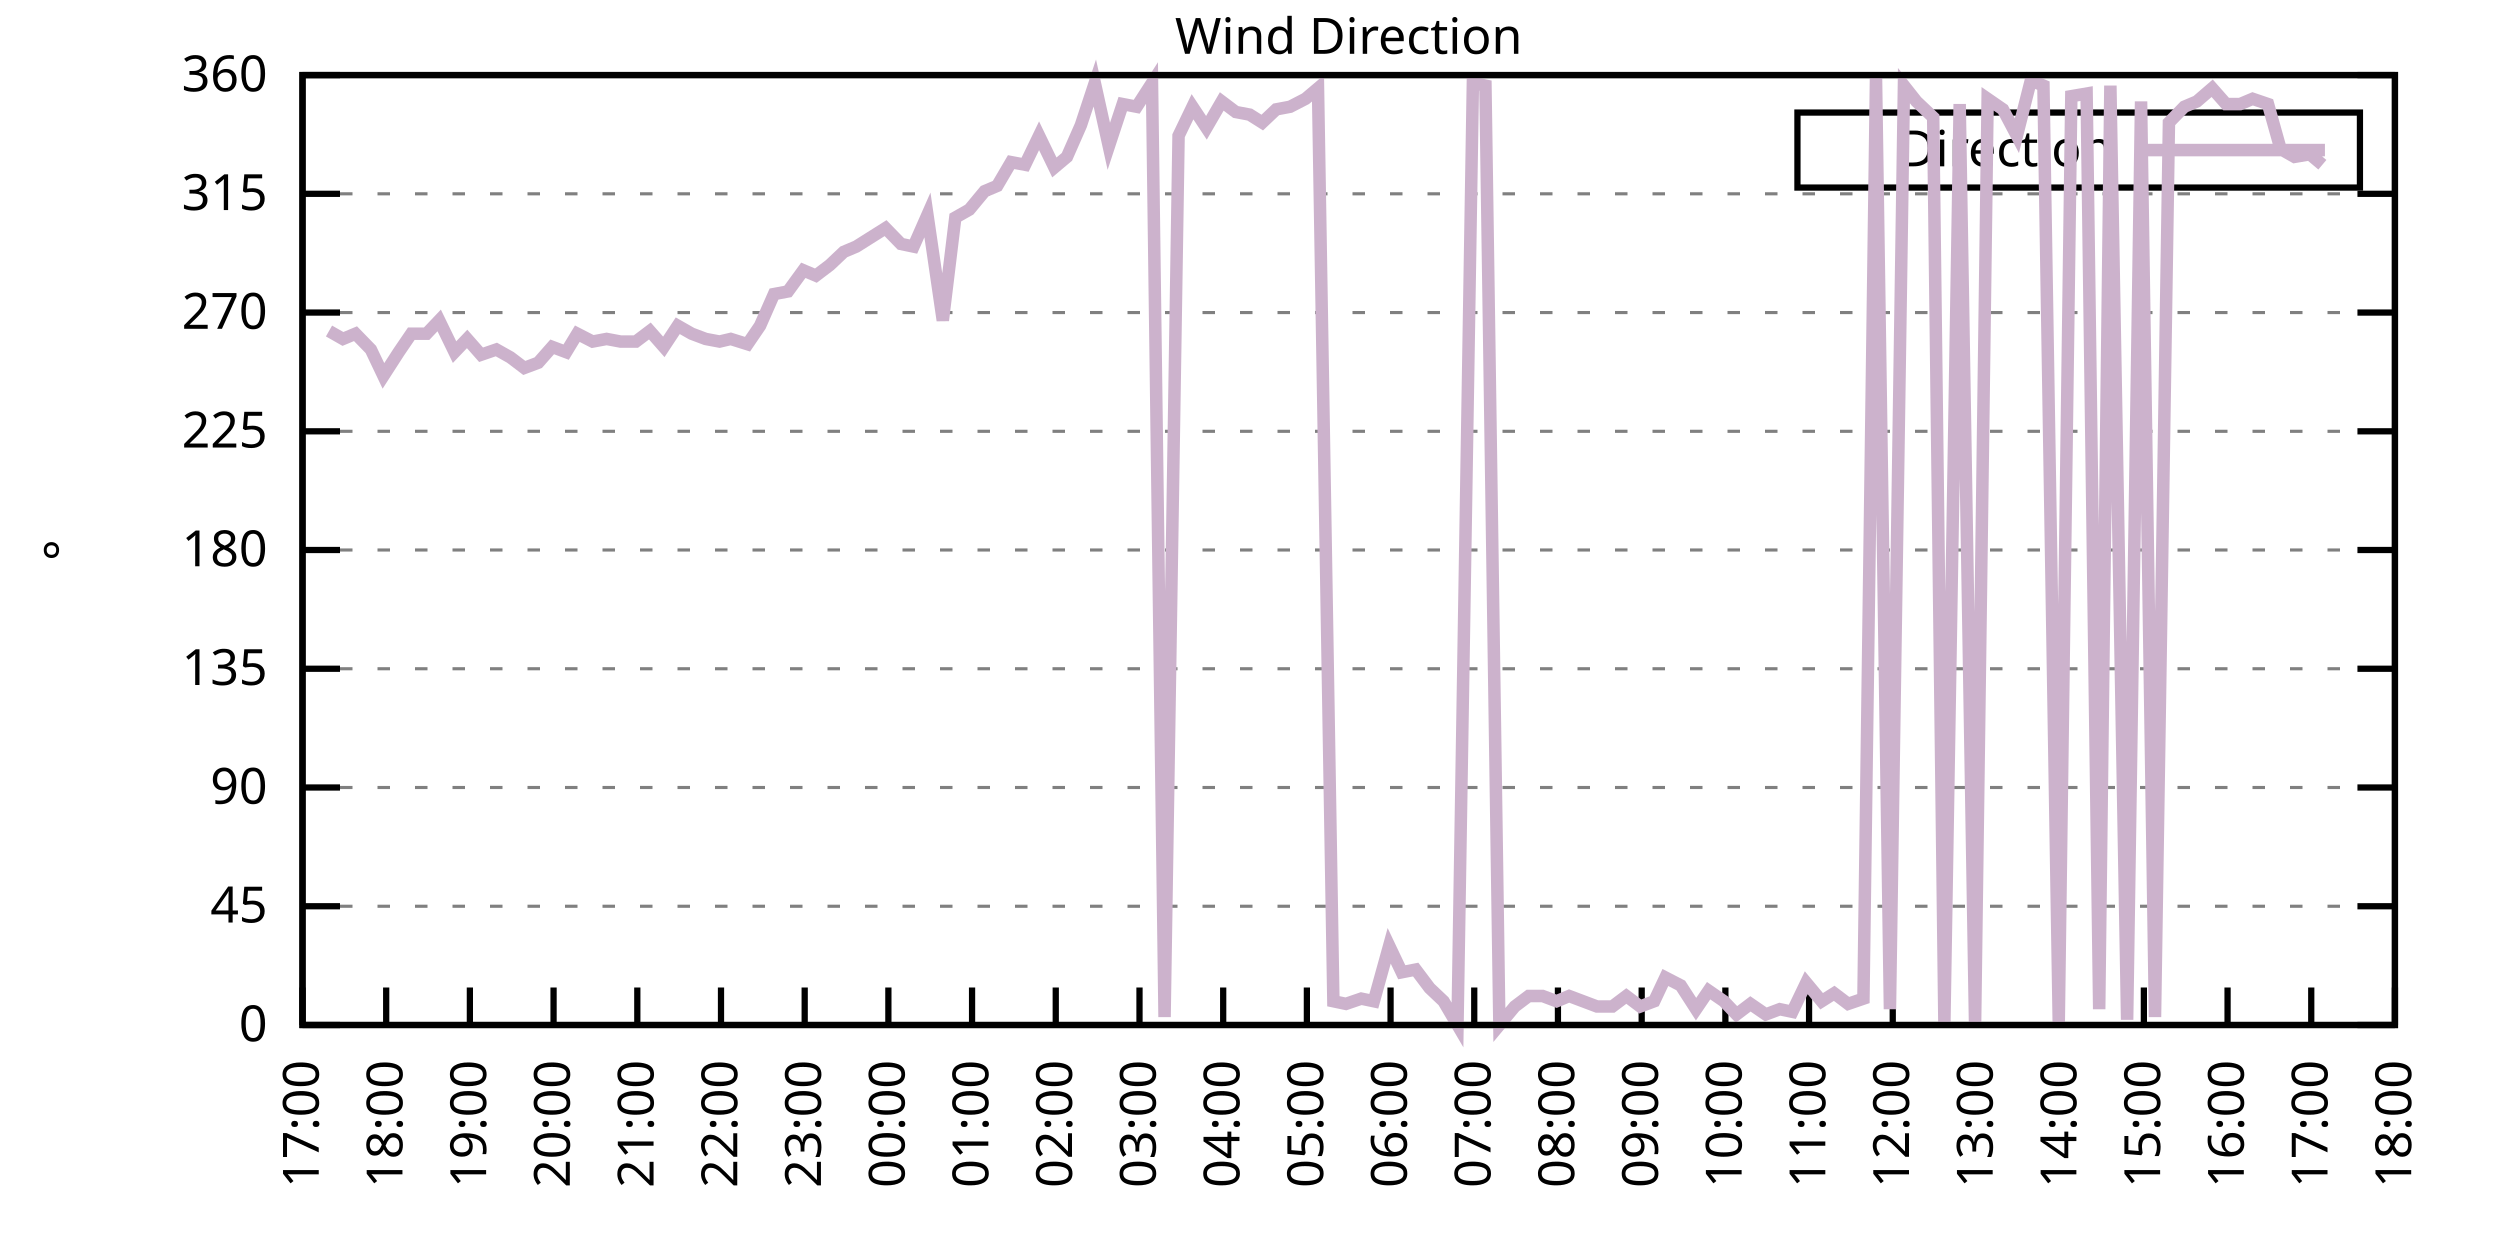
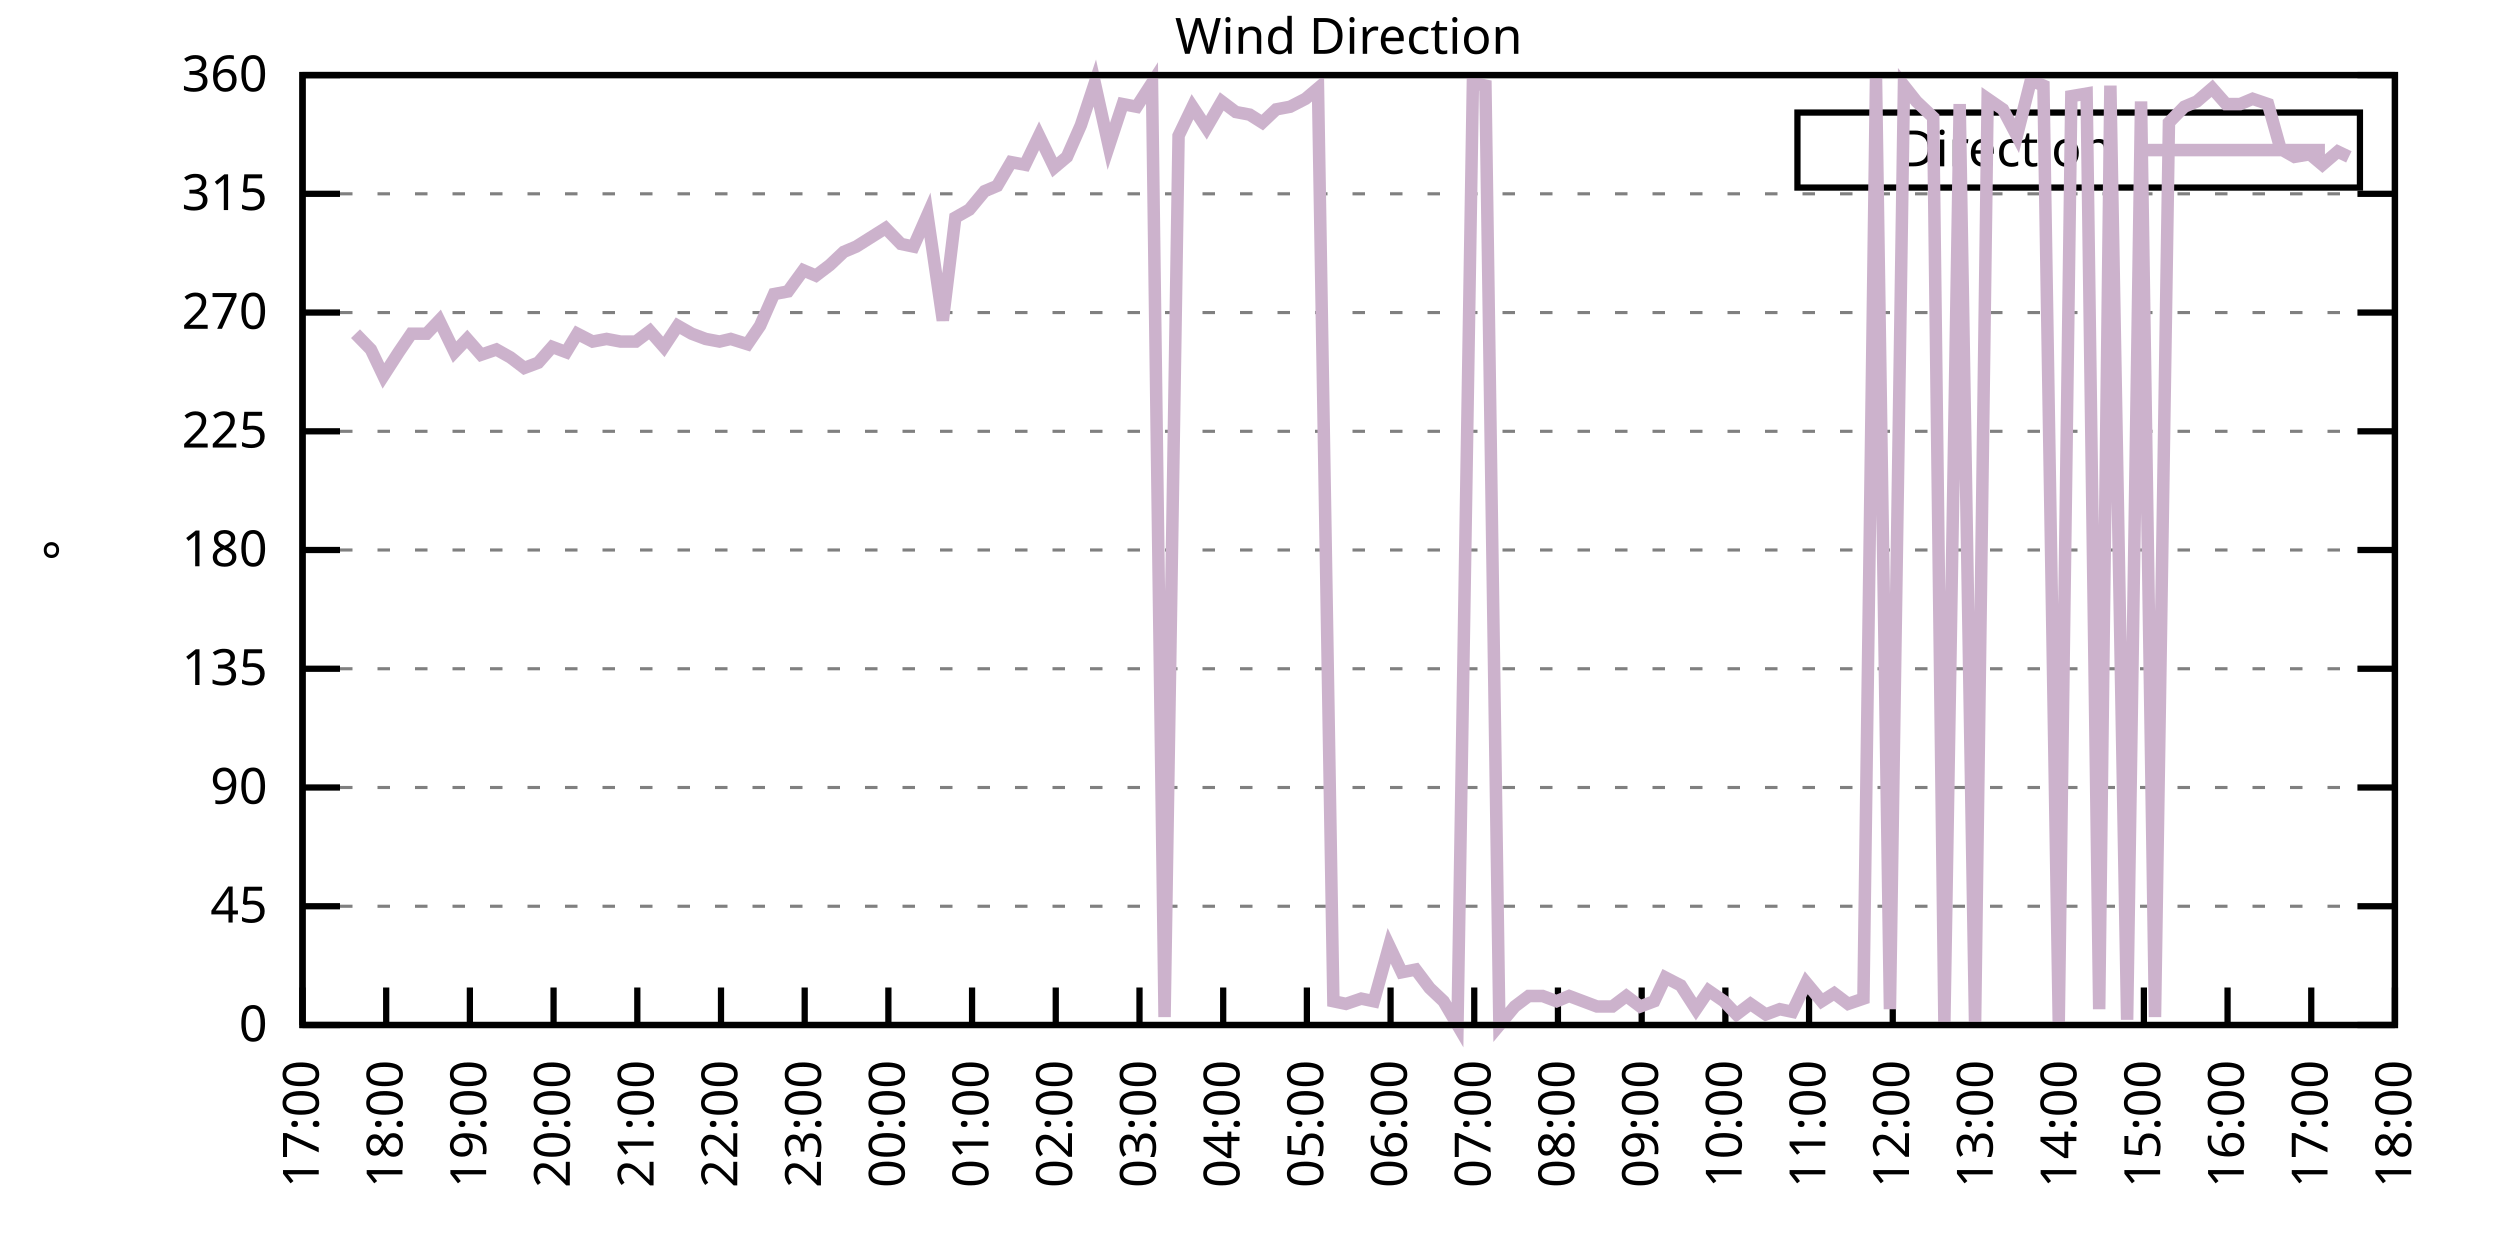
<svg xmlns="http://www.w3.org/2000/svg" xmlns:xlink="http://www.w3.org/1999/xlink" width="400" height="200" viewBox="0 0 400 200">
  <g id="gnuplot_canvas">
    <rect x="0" y="0" width="400" height="200" fill="none" />
    <defs>
      <circle id="gpDot" r="0.5" stroke-width="0.5" stroke="currentColor" />
      <path id="gpPt0" stroke-width="0.333" stroke="currentColor" d="M-1,0 h2 M0,-1 v2" />
      <path id="gpPt1" stroke-width="0.333" stroke="currentColor" d="M-1,-1 L1,1 M1,-1 L-1,1" />
      <path id="gpPt2" stroke-width="0.333" stroke="currentColor" d="M-1,0 L1,0 M0,-1 L0,1 M-1,-1 L1,1 M-1,1 L1,-1" />
      <rect id="gpPt3" stroke-width="0.333" stroke="currentColor" x="-1" y="-1" width="2" height="2" />
      <rect id="gpPt4" stroke-width="0.333" stroke="currentColor" fill="currentColor" x="-1" y="-1" width="2" height="2" />
      <circle id="gpPt5" stroke-width="0.333" stroke="currentColor" cx="0" cy="0" r="1" />
      <use xlink:href="#gpPt5" id="gpPt6" fill="currentColor" stroke="none" />
      <path id="gpPt7" stroke-width="0.333" stroke="currentColor" d="M0,-1.33 L-1.33,0.67 L1.33,0.67 z" />
      <use xlink:href="#gpPt7" id="gpPt8" fill="currentColor" stroke="none" />
      <use xlink:href="#gpPt7" id="gpPt9" stroke="currentColor" transform="rotate(180)" />
      <use xlink:href="#gpPt9" id="gpPt10" fill="currentColor" stroke="none" />
      <use xlink:href="#gpPt3" id="gpPt11" stroke="currentColor" transform="rotate(45)" />
      <use xlink:href="#gpPt11" id="gpPt12" fill="currentColor" stroke="none" />
      <path id="gpPt13" stroke-width="0.333" stroke="currentColor" d="M0,1.330 L1.265,0.411 L0.782,-1.067 L-0.782,-1.076 L-1.265,0.411 z" />
      <use xlink:href="#gpPt13" id="gpPt14" fill="currentColor" stroke="none" />
      <filter id="textbox" filterUnits="objectBoundingBox" x="0" y="0" height="1" width="1">
        <feFlood flood-color="white" flood-opacity="1" result="bgnd" />
        <feComposite in="SourceGraphic" in2="bgnd" operator="atop" />
      </filter>
      <filter id="greybox" filterUnits="objectBoundingBox" x="0" y="0" height="1" width="1">
        <feFlood flood-color="lightgrey" flood-opacity="1" result="grey" />
        <feComposite in="SourceGraphic" in2="grey" operator="atop" />
      </filter>
    </defs>
    <g fill="none" color="white" stroke="currentColor" stroke-width="1.00" stroke-linecap="butt" stroke-linejoin="miter">
</g>
    <g fill="none" color="black" stroke="currentColor" stroke-width="1.00" stroke-linecap="butt" stroke-linejoin="miter">
      <g stroke="none" shape-rendering="crispEdges">
        <polygon fill="rgb(255, 255, 255)" points="48.40,164.00 383.18,164.00 383.18,12.02 48.40,12.02 " />
      </g>
    </g>
    <g fill="none" color="black" stroke="currentColor" stroke-width="1.00" stroke-linecap="butt" stroke-linejoin="miter">
</g>
    <g fill="none" color="black" stroke="black" stroke-width="0.50" stroke-linecap="butt" stroke-linejoin="miter">
</g>
    <g fill="none" color="gray" stroke="currentColor" stroke-width="0.50" stroke-linecap="butt" stroke-linejoin="miter">
      <path stroke="gray" stroke-dasharray="2,4" class="gridline" d="M48.40,164.00 L383.19,164.00  " />
    </g>
    <g fill="none" color="gray" stroke="gray" stroke-width="1.00" stroke-linecap="butt" stroke-linejoin="miter">
</g>
    <g fill="none" color="black" stroke="currentColor" stroke-width="1.00" stroke-linecap="butt" stroke-linejoin="miter">
      <path stroke="black" d="M48.40,164.00 L54.40,164.00 M383.19,164.00 L377.19,164.00  " />
      <g transform="translate(42.80,166.60)" stroke="none" fill="black" font-family="Sans" font-size="8.00" text-anchor="end">
        <text>
          <tspan font-family="Sans"> 0</tspan>
        </text>
      </g>
    </g>
    <g fill="none" color="black" stroke="currentColor" stroke-width="1.00" stroke-linecap="butt" stroke-linejoin="miter">
</g>
    <g fill="none" color="black" stroke="black" stroke-width="0.50" stroke-linecap="butt" stroke-linejoin="miter">
</g>
    <g fill="none" color="gray" stroke="currentColor" stroke-width="0.50" stroke-linecap="butt" stroke-linejoin="miter">
      <path stroke="gray" stroke-dasharray="2,4" class="gridline" d="M48.40,145.00 L383.19,145.00  " />
    </g>
    <g fill="none" color="gray" stroke="gray" stroke-width="1.00" stroke-linecap="butt" stroke-linejoin="miter">
</g>
    <g fill="none" color="black" stroke="currentColor" stroke-width="1.00" stroke-linecap="butt" stroke-linejoin="miter">
      <path stroke="black" d="M48.40,145.00 L54.40,145.00 M383.19,145.00 L377.19,145.00  " />
      <g transform="translate(42.80,147.60)" stroke="none" fill="black" font-family="Sans" font-size="8.00" text-anchor="end">
        <text>
          <tspan font-family="Sans"> 45</tspan>
        </text>
      </g>
    </g>
    <g fill="none" color="black" stroke="currentColor" stroke-width="1.00" stroke-linecap="butt" stroke-linejoin="miter">
</g>
    <g fill="none" color="black" stroke="black" stroke-width="0.50" stroke-linecap="butt" stroke-linejoin="miter">
</g>
    <g fill="none" color="gray" stroke="currentColor" stroke-width="0.50" stroke-linecap="butt" stroke-linejoin="miter">
      <path stroke="gray" stroke-dasharray="2,4" class="gridline" d="M48.40,126.00 L383.19,126.00  " />
    </g>
    <g fill="none" color="gray" stroke="gray" stroke-width="1.00" stroke-linecap="butt" stroke-linejoin="miter">
</g>
    <g fill="none" color="black" stroke="currentColor" stroke-width="1.00" stroke-linecap="butt" stroke-linejoin="miter">
      <path stroke="black" d="M48.40,126.00 L54.40,126.00 M383.19,126.00 L377.19,126.00  " />
      <g transform="translate(42.80,128.60)" stroke="none" fill="black" font-family="Sans" font-size="8.00" text-anchor="end">
        <text>
          <tspan font-family="Sans"> 90</tspan>
        </text>
      </g>
    </g>
    <g fill="none" color="black" stroke="currentColor" stroke-width="1.00" stroke-linecap="butt" stroke-linejoin="miter">
</g>
    <g fill="none" color="black" stroke="black" stroke-width="0.50" stroke-linecap="butt" stroke-linejoin="miter">
</g>
    <g fill="none" color="gray" stroke="currentColor" stroke-width="0.50" stroke-linecap="butt" stroke-linejoin="miter">
      <path stroke="gray" stroke-dasharray="2,4" class="gridline" d="M48.40,107.00 L383.19,107.00  " />
    </g>
    <g fill="none" color="gray" stroke="gray" stroke-width="1.00" stroke-linecap="butt" stroke-linejoin="miter">
</g>
    <g fill="none" color="black" stroke="currentColor" stroke-width="1.00" stroke-linecap="butt" stroke-linejoin="miter">
      <path stroke="black" d="M48.40,107.00 L54.40,107.00 M383.19,107.00 L377.19,107.00  " />
      <g transform="translate(42.80,109.60)" stroke="none" fill="black" font-family="Sans" font-size="8.00" text-anchor="end">
        <text>
          <tspan font-family="Sans"> 135</tspan>
        </text>
      </g>
    </g>
    <g fill="none" color="black" stroke="currentColor" stroke-width="1.00" stroke-linecap="butt" stroke-linejoin="miter">
</g>
    <g fill="none" color="black" stroke="black" stroke-width="0.50" stroke-linecap="butt" stroke-linejoin="miter">
</g>
    <g fill="none" color="gray" stroke="currentColor" stroke-width="0.50" stroke-linecap="butt" stroke-linejoin="miter">
      <path stroke="gray" stroke-dasharray="2,4" class="gridline" d="M48.40,88.00 L383.19,88.00  " />
    </g>
    <g fill="none" color="gray" stroke="gray" stroke-width="1.00" stroke-linecap="butt" stroke-linejoin="miter">
</g>
    <g fill="none" color="black" stroke="currentColor" stroke-width="1.00" stroke-linecap="butt" stroke-linejoin="miter">
      <path stroke="black" d="M48.40,88.00 L54.40,88.00 M383.19,88.00 L377.19,88.00  " />
      <g transform="translate(42.80,90.60)" stroke="none" fill="black" font-family="Sans" font-size="8.00" text-anchor="end">
        <text>
          <tspan font-family="Sans"> 180</tspan>
        </text>
      </g>
    </g>
    <g fill="none" color="black" stroke="currentColor" stroke-width="1.00" stroke-linecap="butt" stroke-linejoin="miter">
</g>
    <g fill="none" color="black" stroke="black" stroke-width="0.50" stroke-linecap="butt" stroke-linejoin="miter">
</g>
    <g fill="none" color="gray" stroke="currentColor" stroke-width="0.50" stroke-linecap="butt" stroke-linejoin="miter">
      <path stroke="gray" stroke-dasharray="2,4" class="gridline" d="M48.40,69.01 L383.19,69.01  " />
    </g>
    <g fill="none" color="gray" stroke="gray" stroke-width="1.00" stroke-linecap="butt" stroke-linejoin="miter">
</g>
    <g fill="none" color="black" stroke="currentColor" stroke-width="1.00" stroke-linecap="butt" stroke-linejoin="miter">
      <path stroke="black" d="M48.40,69.01 L54.40,69.01 M383.19,69.01 L377.19,69.01  " />
      <g transform="translate(42.80,71.61)" stroke="none" fill="black" font-family="Sans" font-size="8.00" text-anchor="end">
        <text>
          <tspan font-family="Sans"> 225</tspan>
        </text>
      </g>
    </g>
    <g fill="none" color="black" stroke="currentColor" stroke-width="1.00" stroke-linecap="butt" stroke-linejoin="miter">
</g>
    <g fill="none" color="black" stroke="black" stroke-width="0.50" stroke-linecap="butt" stroke-linejoin="miter">
</g>
    <g fill="none" color="gray" stroke="currentColor" stroke-width="0.50" stroke-linecap="butt" stroke-linejoin="miter">
      <path stroke="gray" stroke-dasharray="2,4" class="gridline" d="M48.40,50.01 L383.19,50.01  " />
    </g>
    <g fill="none" color="gray" stroke="gray" stroke-width="1.00" stroke-linecap="butt" stroke-linejoin="miter">
</g>
    <g fill="none" color="black" stroke="currentColor" stroke-width="1.00" stroke-linecap="butt" stroke-linejoin="miter">
      <path stroke="black" d="M48.40,50.01 L54.40,50.01 M383.19,50.01 L377.19,50.01  " />
      <g transform="translate(42.80,52.61)" stroke="none" fill="black" font-family="Sans" font-size="8.00" text-anchor="end">
        <text>
          <tspan font-family="Sans"> 270</tspan>
        </text>
      </g>
    </g>
    <g fill="none" color="black" stroke="currentColor" stroke-width="1.00" stroke-linecap="butt" stroke-linejoin="miter">
</g>
    <g fill="none" color="black" stroke="black" stroke-width="0.50" stroke-linecap="butt" stroke-linejoin="miter">
</g>
    <g fill="none" color="gray" stroke="currentColor" stroke-width="0.50" stroke-linecap="butt" stroke-linejoin="miter">
      <path stroke="gray" stroke-dasharray="2,4" class="gridline" d="M48.40,31.01 L383.19,31.01  " />
    </g>
    <g fill="none" color="gray" stroke="gray" stroke-width="1.00" stroke-linecap="butt" stroke-linejoin="miter">
</g>
    <g fill="none" color="black" stroke="currentColor" stroke-width="1.00" stroke-linecap="butt" stroke-linejoin="miter">
      <path stroke="black" d="M48.40,31.01 L54.40,31.01 M383.19,31.01 L377.19,31.01  " />
      <g transform="translate(42.80,33.61)" stroke="none" fill="black" font-family="Sans" font-size="8.00" text-anchor="end">
        <text>
          <tspan font-family="Sans"> 315</tspan>
        </text>
      </g>
    </g>
    <g fill="none" color="black" stroke="currentColor" stroke-width="1.00" stroke-linecap="butt" stroke-linejoin="miter">
</g>
    <g fill="none" color="black" stroke="black" stroke-width="0.50" stroke-linecap="butt" stroke-linejoin="miter">
</g>
    <g fill="none" color="gray" stroke="currentColor" stroke-width="0.50" stroke-linecap="butt" stroke-linejoin="miter">
      <path stroke="gray" stroke-dasharray="2,4" class="gridline" d="M48.40,12.01 L383.19,12.01  " />
    </g>
    <g fill="none" color="gray" stroke="gray" stroke-width="1.00" stroke-linecap="butt" stroke-linejoin="miter">
</g>
    <g fill="none" color="black" stroke="currentColor" stroke-width="1.00" stroke-linecap="butt" stroke-linejoin="miter">
      <path stroke="black" d="M48.40,12.01 L54.40,12.01 M383.19,12.01 L377.19,12.01  " />
      <g transform="translate(42.80,14.61)" stroke="none" fill="black" font-family="Sans" font-size="8.00" text-anchor="end">
        <text>
          <tspan font-family="Sans"> 360</tspan>
        </text>
      </g>
    </g>
    <g fill="none" color="black" stroke="currentColor" stroke-width="1.00" stroke-linecap="butt" stroke-linejoin="miter">
      <path stroke="black" d="M48.40,164.00 L48.40,158.00  " />
      <g transform="translate(51.00,169.60) rotate(270.00)" stroke="none" fill="black" font-family="Sans" font-size="8.00" text-anchor="end">
        <text>
          <tspan font-family="Sans">17:00</tspan>
        </text>
      </g>
    </g>
    <g fill="none" color="black" stroke="currentColor" stroke-width="1.00" stroke-linecap="butt" stroke-linejoin="miter">
      <path stroke="black" d="M61.79,164.00 L61.79,158.00  " />
      <g transform="translate(64.39,169.60) rotate(270.00)" stroke="none" fill="black" font-family="Sans" font-size="8.00" text-anchor="end">
        <text>
          <tspan font-family="Sans">18:00</tspan>
        </text>
      </g>
    </g>
    <g fill="none" color="black" stroke="currentColor" stroke-width="1.00" stroke-linecap="butt" stroke-linejoin="miter">
      <path stroke="black" d="M75.18,164.00 L75.18,158.00  " />
      <g transform="translate(77.78,169.60) rotate(270.00)" stroke="none" fill="black" font-family="Sans" font-size="8.00" text-anchor="end">
        <text>
          <tspan font-family="Sans">19:00</tspan>
        </text>
      </g>
    </g>
    <g fill="none" color="black" stroke="currentColor" stroke-width="1.00" stroke-linecap="butt" stroke-linejoin="miter">
      <path stroke="black" d="M88.57,164.00 L88.57,158.00  " />
      <g transform="translate(91.17,169.60) rotate(270.00)" stroke="none" fill="black" font-family="Sans" font-size="8.00" text-anchor="end">
        <text>
          <tspan font-family="Sans">20:00</tspan>
        </text>
      </g>
    </g>
    <g fill="none" color="black" stroke="currentColor" stroke-width="1.00" stroke-linecap="butt" stroke-linejoin="miter">
      <path stroke="black" d="M101.97,164.00 L101.97,158.00  " />
      <g transform="translate(104.57,169.60) rotate(270.00)" stroke="none" fill="black" font-family="Sans" font-size="8.00" text-anchor="end">
        <text>
          <tspan font-family="Sans">21:00</tspan>
        </text>
      </g>
    </g>
    <g fill="none" color="black" stroke="currentColor" stroke-width="1.00" stroke-linecap="butt" stroke-linejoin="miter">
      <path stroke="black" d="M115.36,164.00 L115.36,158.00  " />
      <g transform="translate(117.96,169.60) rotate(270.00)" stroke="none" fill="black" font-family="Sans" font-size="8.00" text-anchor="end">
        <text>
          <tspan font-family="Sans">22:00</tspan>
        </text>
      </g>
    </g>
    <g fill="none" color="black" stroke="currentColor" stroke-width="1.00" stroke-linecap="butt" stroke-linejoin="miter">
      <path stroke="black" d="M128.75,164.00 L128.75,158.00  " />
      <g transform="translate(131.35,169.60) rotate(270.00)" stroke="none" fill="black" font-family="Sans" font-size="8.00" text-anchor="end">
        <text>
          <tspan font-family="Sans">23:00</tspan>
        </text>
      </g>
    </g>
    <g fill="none" color="black" stroke="currentColor" stroke-width="1.00" stroke-linecap="butt" stroke-linejoin="miter">
      <path stroke="black" d="M142.14,164.00 L142.14,158.00  " />
      <g transform="translate(144.74,169.60) rotate(270.00)" stroke="none" fill="black" font-family="Sans" font-size="8.00" text-anchor="end">
        <text>
          <tspan font-family="Sans">00:00</tspan>
        </text>
      </g>
    </g>
    <g fill="none" color="black" stroke="currentColor" stroke-width="1.00" stroke-linecap="butt" stroke-linejoin="miter">
      <path stroke="black" d="M155.53,164.00 L155.53,158.00  " />
      <g transform="translate(158.13,169.60) rotate(270.00)" stroke="none" fill="black" font-family="Sans" font-size="8.00" text-anchor="end">
        <text>
          <tspan font-family="Sans">01:00</tspan>
        </text>
      </g>
    </g>
    <g fill="none" color="black" stroke="currentColor" stroke-width="1.00" stroke-linecap="butt" stroke-linejoin="miter">
      <path stroke="black" d="M168.92,164.00 L168.92,158.00  " />
      <g transform="translate(171.52,169.60) rotate(270.00)" stroke="none" fill="black" font-family="Sans" font-size="8.00" text-anchor="end">
        <text>
          <tspan font-family="Sans">02:00</tspan>
        </text>
      </g>
    </g>
    <g fill="none" color="black" stroke="currentColor" stroke-width="1.00" stroke-linecap="butt" stroke-linejoin="miter">
      <path stroke="black" d="M182.32,164.00 L182.32,158.00  " />
      <g transform="translate(184.92,169.60) rotate(270.00)" stroke="none" fill="black" font-family="Sans" font-size="8.00" text-anchor="end">
        <text>
          <tspan font-family="Sans">03:00</tspan>
        </text>
      </g>
    </g>
    <g fill="none" color="black" stroke="currentColor" stroke-width="1.00" stroke-linecap="butt" stroke-linejoin="miter">
      <path stroke="black" d="M195.71,164.00 L195.71,158.00  " />
      <g transform="translate(198.31,169.60) rotate(270.00)" stroke="none" fill="black" font-family="Sans" font-size="8.00" text-anchor="end">
        <text>
          <tspan font-family="Sans">04:00</tspan>
        </text>
      </g>
    </g>
    <g fill="none" color="black" stroke="currentColor" stroke-width="1.00" stroke-linecap="butt" stroke-linejoin="miter">
      <path stroke="black" d="M209.10,164.00 L209.10,158.00  " />
      <g transform="translate(211.70,169.60) rotate(270.00)" stroke="none" fill="black" font-family="Sans" font-size="8.00" text-anchor="end">
        <text>
          <tspan font-family="Sans">05:00</tspan>
        </text>
      </g>
    </g>
    <g fill="none" color="black" stroke="currentColor" stroke-width="1.00" stroke-linecap="butt" stroke-linejoin="miter">
      <path stroke="black" d="M222.49,164.00 L222.49,158.00  " />
      <g transform="translate(225.09,169.60) rotate(270.00)" stroke="none" fill="black" font-family="Sans" font-size="8.00" text-anchor="end">
        <text>
          <tspan font-family="Sans">06:00</tspan>
        </text>
      </g>
    </g>
    <g fill="none" color="black" stroke="currentColor" stroke-width="1.00" stroke-linecap="butt" stroke-linejoin="miter">
      <path stroke="black" d="M235.88,164.00 L235.88,158.00  " />
      <g transform="translate(238.48,169.60) rotate(270.00)" stroke="none" fill="black" font-family="Sans" font-size="8.00" text-anchor="end">
        <text>
          <tspan font-family="Sans">07:00</tspan>
        </text>
      </g>
    </g>
    <g fill="none" color="black" stroke="currentColor" stroke-width="1.00" stroke-linecap="butt" stroke-linejoin="miter">
      <path stroke="black" d="M249.27,164.00 L249.27,158.00  " />
      <g transform="translate(251.87,169.60) rotate(270.00)" stroke="none" fill="black" font-family="Sans" font-size="8.00" text-anchor="end">
        <text>
          <tspan font-family="Sans">08:00</tspan>
        </text>
      </g>
    </g>
    <g fill="none" color="black" stroke="currentColor" stroke-width="1.00" stroke-linecap="butt" stroke-linejoin="miter">
      <path stroke="black" d="M262.67,164.00 L262.67,158.00  " />
      <g transform="translate(265.27,169.60) rotate(270.00)" stroke="none" fill="black" font-family="Sans" font-size="8.00" text-anchor="end">
        <text>
          <tspan font-family="Sans">09:00</tspan>
        </text>
      </g>
    </g>
    <g fill="none" color="black" stroke="currentColor" stroke-width="1.00" stroke-linecap="butt" stroke-linejoin="miter">
      <path stroke="black" d="M276.06,164.00 L276.06,158.00  " />
      <g transform="translate(278.66,169.60) rotate(270.00)" stroke="none" fill="black" font-family="Sans" font-size="8.00" text-anchor="end">
        <text>
          <tspan font-family="Sans">10:00</tspan>
        </text>
      </g>
    </g>
    <g fill="none" color="black" stroke="currentColor" stroke-width="1.00" stroke-linecap="butt" stroke-linejoin="miter">
      <path stroke="black" d="M289.45,164.00 L289.45,158.00  " />
      <g transform="translate(292.05,169.60) rotate(270.00)" stroke="none" fill="black" font-family="Sans" font-size="8.00" text-anchor="end">
        <text>
          <tspan font-family="Sans">11:00</tspan>
        </text>
      </g>
    </g>
    <g fill="none" color="black" stroke="currentColor" stroke-width="1.00" stroke-linecap="butt" stroke-linejoin="miter">
      <path stroke="black" d="M302.84,164.00 L302.84,158.00  " />
      <g transform="translate(305.44,169.60) rotate(270.00)" stroke="none" fill="black" font-family="Sans" font-size="8.00" text-anchor="end">
        <text>
          <tspan font-family="Sans">12:00</tspan>
        </text>
      </g>
    </g>
    <g fill="none" color="black" stroke="currentColor" stroke-width="1.00" stroke-linecap="butt" stroke-linejoin="miter">
      <path stroke="black" d="M316.23,164.00 L316.23,158.00  " />
      <g transform="translate(318.83,169.60) rotate(270.00)" stroke="none" fill="black" font-family="Sans" font-size="8.00" text-anchor="end">
        <text>
          <tspan font-family="Sans">13:00</tspan>
        </text>
      </g>
    </g>
    <g fill="none" color="black" stroke="currentColor" stroke-width="1.00" stroke-linecap="butt" stroke-linejoin="miter">
      <path stroke="black" d="M329.62,164.00 L329.62,158.00  " />
      <g transform="translate(332.22,169.60) rotate(270.00)" stroke="none" fill="black" font-family="Sans" font-size="8.00" text-anchor="end">
        <text>
          <tspan font-family="Sans">14:00</tspan>
        </text>
      </g>
    </g>
    <g fill="none" color="black" stroke="currentColor" stroke-width="1.00" stroke-linecap="butt" stroke-linejoin="miter">
      <path stroke="black" d="M343.02,164.00 L343.02,158.00  " />
      <g transform="translate(345.62,169.60) rotate(270.00)" stroke="none" fill="black" font-family="Sans" font-size="8.00" text-anchor="end">
        <text>
          <tspan font-family="Sans">15:00</tspan>
        </text>
      </g>
    </g>
    <g fill="none" color="black" stroke="currentColor" stroke-width="1.00" stroke-linecap="butt" stroke-linejoin="miter">
      <path stroke="black" d="M356.41,164.00 L356.41,158.00  " />
      <g transform="translate(359.01,169.60) rotate(270.00)" stroke="none" fill="black" font-family="Sans" font-size="8.00" text-anchor="end">
        <text>
          <tspan font-family="Sans">16:00</tspan>
        </text>
      </g>
    </g>
    <g fill="none" color="black" stroke="currentColor" stroke-width="1.00" stroke-linecap="butt" stroke-linejoin="miter">
      <path stroke="black" d="M369.80,164.00 L369.80,158.00  " />
      <g transform="translate(372.40,169.60) rotate(270.00)" stroke="none" fill="black" font-family="Sans" font-size="8.00" text-anchor="end">
        <text>
          <tspan font-family="Sans">17:00</tspan>
        </text>
      </g>
    </g>
    <g fill="none" color="black" stroke="currentColor" stroke-width="1.00" stroke-linecap="butt" stroke-linejoin="miter">
      <path stroke="black" d="M383.19,164.00 L383.19,158.00  " />
      <g transform="translate(385.79,169.60) rotate(270.00)" stroke="none" fill="black" font-family="Sans" font-size="8.00" text-anchor="end">
        <text>
          <tspan font-family="Sans">18:00</tspan>
        </text>
      </g>
    </g>
    <g fill="none" color="black" stroke="currentColor" stroke-width="1.00" stroke-linecap="butt" stroke-linejoin="miter">
</g>
    <g fill="none" color="black" stroke="currentColor" stroke-width="1.00" stroke-linecap="butt" stroke-linejoin="miter">
      <path stroke="black" d="M48.40,12.01 L48.40,164.00 L383.19,164.00 L383.19,12.01 L48.40,12.01 Z  " />
    </g>
    <g fill="none" color="black" stroke="currentColor" stroke-width="1.00" stroke-linecap="butt" stroke-linejoin="miter">
</g>
    <g fill="none" color="black" stroke="currentColor" stroke-width="1.00" stroke-linecap="butt" stroke-linejoin="miter">
      <path stroke="black" d="M287.59,30.01 L287.59,18.01 L377.59,18.01 L377.59,30.01 L287.59,30.01 Z  " />
    </g>
    <g id="Wind_direction_plot_1">
      <g fill="none" color="white" stroke="black" stroke-width="2.00" stroke-linecap="butt" stroke-linejoin="miter">
</g>
      <g fill="none" color="black" stroke="currentColor" stroke-width="2.00" stroke-linecap="butt" stroke-linejoin="miter">
        <g transform="translate(337.99,26.61)" stroke="none" fill="black" font-family="Sans" font-size="8.00" text-anchor="end">
          <text>
            <tspan font-family="Sans">Direction</tspan>
          </text>
        </g>
      </g>
      <g fill="none" color="black" stroke="currentColor" stroke-width="2.00" stroke-linecap="butt" stroke-linejoin="miter">
-         <path stroke="rgb(204, 178, 204)" d="M343.59,24.01 L371.99,24.01 M52.64,52.96 L54.87,54.23 L56.88,53.39 L59.34,55.92 L61.35,60.14 L63.80,56.34   L65.81,53.39 L68.26,53.39 L70.27,51.27 L72.73,56.34 L74.74,54.23 L76.97,56.76 L79.42,55.92 L81.66,57.18   L83.89,58.87 L86.12,58.03 L88.35,55.50 L90.58,56.34 L92.37,53.39 L94.82,54.65 L97.06,54.23 L99.29,54.65   L101.74,54.65 L103.98,52.96 L106.21,55.50 L108.44,52.12 L110.67,53.39 L112.90,54.23 L115.13,54.65 L116.92,54.23   L119.60,55.07 L121.61,52.12 L123.84,47.05 L126.07,46.63 L128.53,43.25 L130.54,44.10 L132.77,42.41 L135.00,40.30   L137.01,39.45 L139.69,37.76 L141.69,36.50 L144.15,39.03 L146.16,39.45 L148.39,34.39 L150.85,51.27 L152.85,34.81   L155.09,33.54 L157.54,30.59 L159.55,29.74 L161.78,25.94 L164.01,26.36 L166.25,21.72 L168.70,26.79 L170.71,25.10   L172.94,20.03 L175.17,13.28 L177.41,23.41 L179.64,16.65 L181.87,17.08 L184.32,13.28 L186.33,162.73 L188.57,21.72   L190.80,17.08 L193.03,20.45 L195.48,16.23 L197.72,17.92 L199.95,18.34 L201.96,19.61 L204.19,17.50 L206.42,17.08   L208.88,15.81 L210.88,14.12 L213.34,160.20 L215.35,160.62 L217.80,159.78 L219.81,160.20 L222.27,151.33 L224.28,155.56   L226.51,155.13 L228.74,158.09 L230.97,160.20 L233.20,164.00 L235.66,13.28 L237.67,13.70 L239.90,164.00 L242.36,161.04   L244.59,159.36 L246.82,159.36 L249.05,160.20 L251.06,159.36 L253.29,160.20 L255.52,161.04 L257.98,161.04 L260.21,159.36   L262.44,161.04 L264.67,160.20 L266.46,156.40 L268.92,157.67 L271.37,161.47 L273.38,158.51 L275.83,160.20 L277.84,162.31   L280.07,160.62 L282.53,162.31 L284.76,161.47 L286.77,161.89 L289.00,157.24 L291.46,160.20 L293.47,158.93 L295.70,160.62   L298.15,159.78 L300.16,12.43 L302.39,161.47 L304.63,13.70 L306.63,16.23 L309.31,18.77 L311.10,163.58 L313.55,16.65   L316.01,164.00 L318.02,15.81 L320.47,17.50 L322.70,21.72 L324.94,12.85 L326.95,13.70 L329.40,163.58 L331.41,15.39   L333.86,14.97 L335.87,161.47 L337.66,13.70 L340.34,163.16 L342.57,16.23 L344.80,162.73 L347.03,19.61 L349.49,17.08   L351.50,16.23 L353.95,14.12 L356.18,16.65 L358.42,16.65 L360.42,15.81 L362.88,16.65 L364.89,23.83 L367.12,25.10   L369.58,24.68 L371.58,26.36  " />
+         <path stroke="rgb(204, 178, 204)" d="M343.59,24.01 L371.99,24.01 M56.88,53.39 L59.34,55.92 L61.35,60.14 L63.80,56.34 L65.81,53.39 L68.26,53.39   L70.27,51.27 L72.73,56.34 L74.74,54.23 L76.97,56.76 L79.42,55.92 L81.66,57.18 L83.89,58.87 L86.12,58.03   L88.35,55.50 L90.58,56.34 L92.37,53.39 L94.82,54.65 L97.06,54.23 L99.29,54.65 L101.74,54.65 L103.98,52.96   L106.21,55.50 L108.44,52.12 L110.67,53.39 L112.90,54.23 L115.13,54.65 L116.92,54.23 L119.60,55.07 L121.61,52.12   L123.84,47.05 L126.07,46.63 L128.53,43.25 L130.54,44.10 L132.77,42.41 L135.00,40.30 L137.01,39.45 L139.69,37.76   L141.69,36.50 L144.15,39.03 L146.16,39.45 L148.39,34.39 L150.85,51.27 L152.85,34.81 L155.09,33.54 L157.54,30.59   L159.55,29.74 L161.78,25.94 L164.01,26.36 L166.25,21.72 L168.70,26.79 L170.71,25.10 L172.94,20.03 L175.17,13.28   L177.41,23.41 L179.64,16.65 L181.87,17.08 L184.32,13.28 L186.33,162.73 L188.57,21.72 L190.80,17.08 L193.03,20.45   L195.48,16.23 L197.72,17.92 L199.95,18.34 L201.96,19.61 L204.19,17.50 L206.42,17.08 L208.88,15.81 L210.88,14.12   L213.34,160.20 L215.35,160.62 L217.80,159.78 L219.81,160.20 L222.27,151.33 L224.28,155.56 L226.51,155.13 L228.74,158.09   L230.97,160.20 L233.20,164.00 L235.66,13.28 L237.67,13.70 L239.90,164.00 L242.36,161.04 L244.59,159.36 L246.82,159.36   L249.05,160.20 L251.06,159.36 L253.29,160.20 L255.52,161.04 L257.98,161.04 L260.21,159.36 L262.44,161.04 L264.67,160.20   L266.46,156.40 L268.92,157.67 L271.37,161.47 L273.38,158.51 L275.83,160.20 L277.84,162.31 L280.07,160.62 L282.53,162.31   L284.76,161.47 L286.77,161.89 L289.00,157.24 L291.46,160.20 L293.47,158.93 L295.70,160.62 L298.15,159.78 L300.16,12.43   L302.39,161.47 L304.63,13.70 L306.63,16.23 L309.31,18.77 L311.10,163.58 L313.55,16.65 L316.01,164.00 L318.02,15.81   L320.47,17.50 L322.70,21.72 L324.94,12.85 L326.95,13.70 L329.40,163.58 L331.41,15.39 L333.86,14.97 L335.87,161.47   L337.66,13.70 L340.34,163.16 L342.57,16.23 L344.80,162.73 L347.03,19.61 L349.49,17.08 L351.50,16.23 L353.95,14.12   L356.18,16.65 L358.42,16.65 L360.42,15.81 L362.88,16.65 L364.89,23.83 L367.12,25.10 L369.58,24.68 L371.58,26.36   L374.04,24.25 L375.82,25.10  " />
      </g>
    </g>
    <g fill="none" color="black" stroke="currentColor" stroke-width="2.00" stroke-linecap="butt" stroke-linejoin="miter">
</g>
    <g fill="none" color="black" stroke="black" stroke-width="1.00" stroke-linecap="butt" stroke-linejoin="miter">
</g>
    <g fill="none" color="black" stroke="currentColor" stroke-width="1.00" stroke-linecap="butt" stroke-linejoin="miter">
      <path stroke="black" d="M48.40,12.01 L48.40,164.00 L383.19,164.00 L383.19,12.01 L48.40,12.01 Z  " />
      <g transform="translate(12.80,88.01) rotate(270.00)" stroke="none" fill="black" font-family="Sans" font-size="8.00" text-anchor="middle">
        <text>
          <tspan font-family="Sans">°</tspan>
        </text>
      </g>
    </g>
    <g fill="none" color="black" stroke="currentColor" stroke-width="1.00" stroke-linecap="butt" stroke-linejoin="miter">
</g>
    <g fill="none" color="black" stroke="currentColor" stroke-width="1.00" stroke-linecap="butt" stroke-linejoin="miter">
      <g transform="translate(215.79,8.61)" stroke="none" fill="black" font-family="Sans" font-size="8.00" text-anchor="middle">
        <text>
          <tspan font-family="Sans">Wind Direction</tspan>
        </text>
      </g>
    </g>
    <g fill="none" color="black" stroke="currentColor" stroke-width="1.00" stroke-linecap="butt" stroke-linejoin="miter">
</g>
  </g>
</svg>
